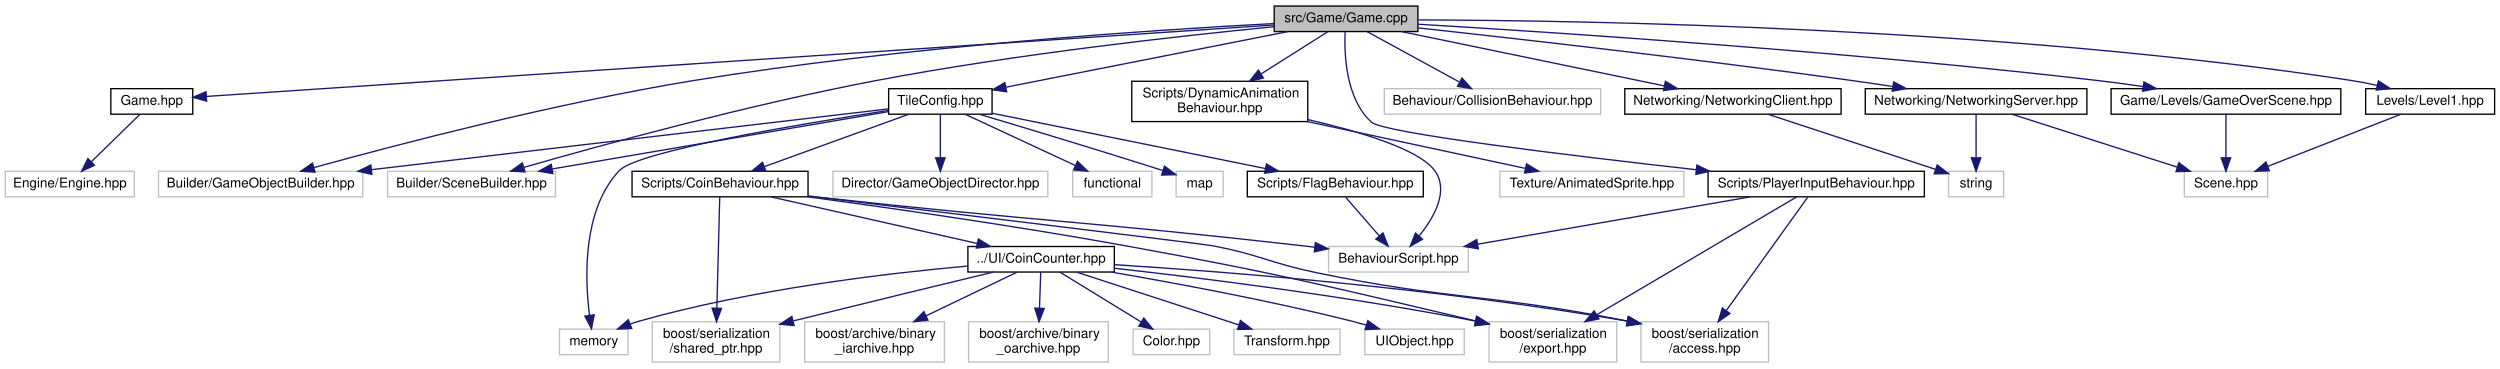
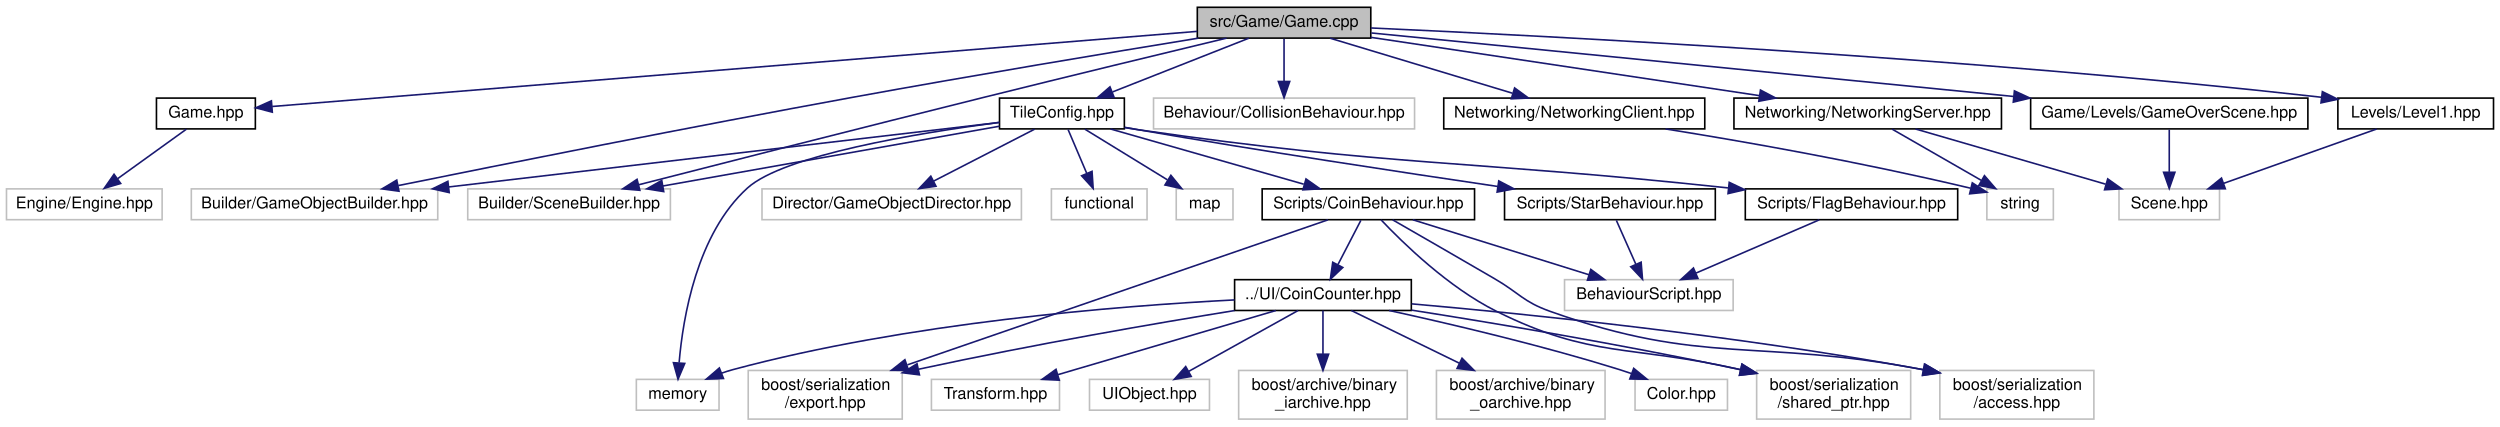
- <svg xmlns="http://www.w3.org/2000/svg" xmlns:xlink="http://www.w3.org/1999/xlink" width="1861pt" height="274pt" viewBox="0.00 0.00 1861.00 274.00">
-   <g id="graph0" class="graph" transform="scale(1 1) rotate(0) translate(4 270)">
+ <svg xmlns="http://www.w3.org/2000/svg" xmlns:xlink="http://www.w3.org/1999/xlink" width="1542pt" height="263pt" viewBox="0.00 0.00 1542.00 263.00">
+   <g id="graph0" class="graph" transform="scale(1 1) rotate(0) translate(4 259)">
    <g id="node1" class="node">
      <g id="a_node1">
        <a xlink:title=" ">
-           <polygon fill="#bfbfbf" stroke="black" points="944.5,-246.5 944.5,-265.5 1051.5,-265.5 1051.5,-246.5 944.5,-246.5" />
-           <text text-anchor="middle" x="998" y="-253.5" font-family="Helvetica,sans-Serif" font-size="10.00">src/Game/Game.cpp</text>
+           <polygon fill="#bfbfbf" stroke="black" points="734.5,-235.5 734.5,-254.5 841.5,-254.5 841.5,-235.5 734.5,-235.5" />
+           <text text-anchor="middle" x="788" y="-242.5" font-family="Helvetica,sans-Serif" font-size="10.00">src/Game/Game.cpp</text>
        </a>
      </g>
    </g>
    <g id="node2" class="node">
      <g id="a_node2">
        <a xlink:href="Game_8hpp.html" target="_top" xlink:title=" ">
-           <polygon fill="none" stroke="black" points="78.5,-185 78.5,-204 139.5,-204 139.5,-185 78.5,-185" />
-           <text text-anchor="middle" x="109" y="-192" font-family="Helvetica,sans-Serif" font-size="10.00">Game.hpp</text>
+           <polygon fill="none" stroke="black" points="92.5,-179.5 92.5,-198.5 153.5,-198.5 153.5,-179.5 92.5,-179.5" />
+           <text text-anchor="middle" x="123" y="-186.5" font-family="Helvetica,sans-Serif" font-size="10.00">Game.hpp</text>
        </a>
      </g>
    </g>
    <g id="edge1" class="edge">
-       <path fill="none" stroke="midnightblue" d="M944.39,-251.41C781.42,-240.5 294.2,-207.9 149.78,-198.23" />
-       <polygon fill="midnightblue" stroke="midnightblue" points="149.8,-194.72 139.59,-197.55 149.33,-201.71 149.8,-194.72" />
+       <path fill="none" stroke="midnightblue" d="M734.42,-239.65C605.25,-229.16 278.83,-202.65 163.85,-193.32" />
+       <polygon fill="midnightblue" stroke="midnightblue" points="163.96,-189.81 153.71,-192.49 163.4,-196.79 163.96,-189.81" />
    </g>
    <g id="node4" class="node">
      <g id="a_node4">
        <a xlink:title=" ">
          <polygon fill="none" stroke="#bfbfbf" points="114,-123.5 114,-142.5 266,-142.5 266,-123.5 114,-123.5" />
          <text text-anchor="middle" x="190" y="-130.5" font-family="Helvetica,sans-Serif" font-size="10.00">Builder/GameObjectBuilder.hpp</text>
        </a>
      </g>
    </g>
    <g id="edge3" class="edge">
-       <path fill="none" stroke="midnightblue" d="M944.47,-252.49C854.62,-247.73 667.96,-235.5 512,-210 409.11,-193.18 290.26,-162.01 229.8,-145.29" />
-       <polygon fill="midnightblue" stroke="midnightblue" points="230.48,-141.85 219.91,-142.54 228.6,-148.59 230.48,-141.85" />
+       <path fill="none" stroke="midnightblue" d="M735.19,-235.48C681.46,-226.71 595.84,-212.47 522,-199 422.59,-180.86 306.85,-157.75 241.63,-144.54" />
+       <polygon fill="midnightblue" stroke="midnightblue" points="242.1,-141.06 231.6,-142.5 240.71,-147.92 242.1,-141.06" />
    </g>
    <g id="node5" class="node">
      <g id="a_node5">
        <a xlink:title=" ">
          <polygon fill="none" stroke="#bfbfbf" points="284.5,-123.5 284.5,-142.5 409.5,-142.5 409.5,-123.5 284.5,-123.5" />
          <text text-anchor="middle" x="347" y="-130.5" font-family="Helvetica,sans-Serif" font-size="10.00">Builder/SceneBuilder.hpp</text>
        </a>
      </g>
    </g>
    <g id="edge4" class="edge">
-       <path fill="none" stroke="midnightblue" d="M944.32,-250.11C875.36,-243.37 752.13,-229.77 648,-210 552.84,-191.94 442.95,-161.78 385.91,-145.41" />
-       <polygon fill="midnightblue" stroke="midnightblue" points="386.8,-142.03 376.22,-142.62 384.86,-148.75 386.8,-142.03" />
+       <path fill="none" stroke="midnightblue" d="M752.51,-235.48C715.25,-226.51 654.97,-211.92 603,-199 528.06,-180.37 440.94,-158.13 390.09,-145.08" />
+       <polygon fill="midnightblue" stroke="midnightblue" points="390.67,-141.62 380.11,-142.52 388.93,-148.4 390.67,-141.62" />
    </g>
    <g id="node6" class="node">
      <g id="a_node6">
        <a xlink:href="TileConfig_8hpp.html" target="_top" xlink:title=" ">
-           <polygon fill="none" stroke="black" points="657.5,-185 657.5,-204 734.5,-204 734.5,-185 657.5,-185" />
-           <text text-anchor="middle" x="696" y="-192" font-family="Helvetica,sans-Serif" font-size="10.00">TileConfig.hpp</text>
+           <polygon fill="none" stroke="black" points="612.5,-179.5 612.5,-198.5 689.5,-198.5 689.5,-179.5 612.5,-179.5" />
+           <text text-anchor="middle" x="651" y="-186.5" font-family="Helvetica,sans-Serif" font-size="10.00">TileConfig.hpp</text>
        </a>
      </g>
    </g>
    <g id="edge5" class="edge">
-       <path fill="none" stroke="midnightblue" d="M954.73,-246.48C899.19,-235.53 803.07,-216.59 744.92,-205.14" />
-       <polygon fill="midnightblue" stroke="midnightblue" points="745.36,-201.66 734.88,-203.16 744.01,-208.53 745.36,-201.66" />
-     </g>
-     <g id="node23" class="node">
-       <g id="a_node23">
-         <a xlink:title=" ">
-           <polygon fill="none" stroke="#bfbfbf" points="1026.5,-185 1026.5,-204 1187.5,-204 1187.5,-185 1026.5,-185" />
-           <text text-anchor="middle" x="1107" y="-192" font-family="Helvetica,sans-Serif" font-size="10.00">Behaviour/CollisionBehaviour.hpp</text>
-         </a>
-       </g>
-     </g>
-     <g id="edge29" class="edge">
-       <path fill="none" stroke="midnightblue" d="M1013.62,-246.48C1031.59,-236.67 1061.32,-220.43 1082.41,-208.92" />
-       <polygon fill="midnightblue" stroke="midnightblue" points="1084.31,-211.87 1091.41,-204.01 1080.96,-205.73 1084.31,-211.87" />
+       <path fill="none" stroke="midnightblue" d="M766.29,-235.44C743.65,-226.52 707.93,-212.44 682.25,-202.32" />
+       <polygon fill="midnightblue" stroke="midnightblue" points="683.19,-198.93 672.61,-198.52 680.63,-205.44 683.19,-198.93" />
    </g>
    <g id="node24" class="node">
      <g id="a_node24">
-         <a xlink:href="PlayerInputBehaviour_8hpp.html" target="_top" xlink:title=" ">
-           <polygon fill="none" stroke="black" points="1267.5,-123.5 1267.5,-142.5 1428.5,-142.5 1428.5,-123.5 1267.5,-123.5" />
-           <text text-anchor="middle" x="1348" y="-130.5" font-family="Helvetica,sans-Serif" font-size="10.00">Scripts/PlayerInputBehaviour.hpp</text>
-         </a>
-       </g>
-     </g>
-     <g id="edge30" class="edge">
-       <path fill="none" stroke="midnightblue" d="M997.32,-246.39C996.59,-230.46 997.55,-196.42 1017,-179 1026,-170.94 1163.59,-154.3 1258.52,-143.67" />
-       <polygon fill="midnightblue" stroke="midnightblue" points="1259.16,-147.12 1268.71,-142.53 1258.39,-140.16 1259.16,-147.12" />
+         <a xlink:title=" ">
+           <polygon fill="none" stroke="#bfbfbf" points="707.5,-179.5 707.5,-198.5 868.5,-198.5 868.5,-179.5 707.5,-179.5" />
+           <text text-anchor="middle" x="788" y="-186.5" font-family="Helvetica,sans-Serif" font-size="10.00">Behaviour/CollisionBehaviour.hpp</text>
+         </a>
+       </g>
+     </g>
+     <g id="edge31" class="edge">
+       <path fill="none" stroke="midnightblue" d="M788,-235.08C788,-228.01 788,-217.86 788,-208.99" />
+       <polygon fill="midnightblue" stroke="midnightblue" points="791.5,-208.75 788,-198.75 784.5,-208.75 791.5,-208.75" />
    </g>
    <g id="node25" class="node">
      <g id="a_node25">
-         <a xlink:href="DynamicAnimationBehaviour_8hpp.html" target="_top" xlink:title=" ">
-           <polygon fill="none" stroke="black" points="838.5,-179.5 838.5,-209.5 969.5,-209.5 969.5,-179.5 838.5,-179.5" />
-           <text text-anchor="start" x="846.5" y="-197.5" font-family="Helvetica,sans-Serif" font-size="10.00">Scripts/DynamicAnimation</text>
-           <text text-anchor="middle" x="904" y="-186.5" font-family="Helvetica,sans-Serif" font-size="10.00">Behaviour.hpp</text>
-         </a>
-       </g>
-     </g>
-     <g id="edge34" class="edge">
-       <path fill="none" stroke="midnightblue" d="M984.53,-246.48C971.56,-238.27 951.49,-225.56 934.62,-214.88" />
-       <polygon fill="midnightblue" stroke="midnightblue" points="936.48,-211.91 926.15,-209.52 932.73,-217.83 936.48,-211.91" />
-     </g>
-     <g id="node27" class="node">
-       <g id="a_node27">
        <a xlink:href="NetworkingServer_8hpp.html" target="_top" xlink:title=" ">
-           <polygon fill="none" stroke="black" points="1384.5,-185 1384.5,-204 1549.5,-204 1549.5,-185 1384.5,-185" />
-           <text text-anchor="middle" x="1467" y="-192" font-family="Helvetica,sans-Serif" font-size="10.00">Networking/NetworkingServer.hpp</text>
+           <polygon fill="none" stroke="black" points="1065.5,-179.5 1065.5,-198.5 1230.5,-198.5 1230.5,-179.5 1065.5,-179.5" />
+           <text text-anchor="middle" x="1148" y="-186.5" font-family="Helvetica,sans-Serif" font-size="10.00">Networking/NetworkingServer.hpp</text>
+         </a>
+       </g>
+     </g>
+     <g id="edge32" class="edge">
+       <path fill="none" stroke="midnightblue" d="M841.51,-235.97C905.35,-226.4 1012.14,-210.38 1081.3,-200" />
+       <polygon fill="midnightblue" stroke="midnightblue" points="1081.86,-203.46 1091.23,-198.52 1080.82,-196.54 1081.86,-203.46" />
+     </g>
+     <g id="node28" class="node">
+       <g id="a_node28">
+         <a xlink:href="NetworkingClient_8hpp.html" target="_top" xlink:title=" ">
+           <polygon fill="none" stroke="black" points="886.5,-179.5 886.5,-198.5 1047.5,-198.5 1047.5,-179.5 886.5,-179.5" />
+           <text text-anchor="middle" x="967" y="-186.5" font-family="Helvetica,sans-Serif" font-size="10.00">Networking/NetworkingClient.hpp</text>
+         </a>
+       </g>
+     </g>
+     <g id="edge35" class="edge">
+       <path fill="none" stroke="midnightblue" d="M816.36,-235.44C846.74,-226.28 895.11,-211.69 928.82,-201.52" />
+       <polygon fill="midnightblue" stroke="midnightblue" points="930.21,-204.76 938.77,-198.52 928.18,-198.05 930.21,-204.76" />
+     </g>
+     <g id="node29" class="node">
+       <g id="a_node29">
+         <a xlink:href="Level1_8hpp.html" target="_top" xlink:title=" ">
+           <polygon fill="none" stroke="black" points="1438,-179.5 1438,-198.5 1534,-198.5 1534,-179.5 1438,-179.5" />
+           <text text-anchor="middle" x="1486" y="-186.5" font-family="Helvetica,sans-Serif" font-size="10.00">Levels/Level1.hpp</text>
        </a>
      </g>
    </g>
    <g id="edge37" class="edge">
-       <path fill="none" stroke="midnightblue" d="M1051.77,-249.22C1124.99,-241.21 1260.08,-225.91 1375,-210 1384.73,-208.65 1395.02,-207.13 1405.06,-205.59" />
-       <polygon fill="midnightblue" stroke="midnightblue" points="1405.65,-209.04 1414.99,-204.05 1404.57,-202.12 1405.65,-209.04" />
+       <path fill="none" stroke="midnightblue" d="M841.66,-241.75C951.81,-236.79 1211.33,-223.38 1428,-199 1428.1,-198.99 1428.2,-198.98 1428.3,-198.97" />
+       <polygon fill="midnightblue" stroke="midnightblue" points="1428.44,-202.48 1437.93,-197.78 1427.58,-195.53 1428.44,-202.48" />
    </g>
    <g id="node30" class="node">
      <g id="a_node30">
-         <a xlink:href="NetworkingClient_8hpp.html" target="_top" xlink:title=" ">
-           <polygon fill="none" stroke="black" points="1205.5,-185 1205.5,-204 1366.5,-204 1366.5,-185 1205.5,-185" />
-           <text text-anchor="middle" x="1286" y="-192" font-family="Helvetica,sans-Serif" font-size="10.00">Networking/NetworkingClient.hpp</text>
-         </a>
-       </g>
-     </g>
-     <g id="edge40" class="edge">
-       <path fill="none" stroke="midnightblue" d="M1039.26,-246.48C1090.8,-235.83 1178.98,-217.61 1234.79,-206.08" />
-       <polygon fill="midnightblue" stroke="midnightblue" points="1235.73,-209.46 1244.81,-204.01 1234.31,-202.6 1235.73,-209.46" />
-     </g>
-     <g id="node31" class="node">
-       <g id="a_node31">
-         <a xlink:href="Level1_8hpp.html" target="_top" xlink:title=" ">
-           <polygon fill="none" stroke="black" points="1757,-185 1757,-204 1853,-204 1853,-185 1757,-185" />
-           <text text-anchor="middle" x="1805" y="-192" font-family="Helvetica,sans-Serif" font-size="10.00">Levels/Level1.hpp</text>
-         </a>
-       </g>
-     </g>
-     <g id="edge42" class="edge">
-       <path fill="none" stroke="midnightblue" d="M1051.95,-255.17C1175.62,-254.81 1488.84,-249.68 1747,-210 1752.98,-209.08 1759.25,-207.83 1765.35,-206.44" />
-       <polygon fill="midnightblue" stroke="midnightblue" points="1766.51,-209.76 1775.41,-204.02 1764.87,-202.96 1766.51,-209.76" />
-     </g>
-     <g id="node32" class="node">
-       <g id="a_node32">
        <a xlink:href="GameOverScene_8hpp.html" target="_top" xlink:title=" ">
-           <polygon fill="none" stroke="black" points="1567.5,-185 1567.5,-204 1738.5,-204 1738.5,-185 1567.5,-185" />
-           <text text-anchor="middle" x="1653" y="-192" font-family="Helvetica,sans-Serif" font-size="10.00">Game/Levels/GameOverScene.hpp</text>
-         </a>
-       </g>
-     </g>
-     <g id="edge44" class="edge">
-       <path fill="none" stroke="midnightblue" d="M1051.79,-251.96C1151.73,-246.02 1372.71,-231.56 1558,-210 1568.78,-208.75 1580.23,-207.19 1591.29,-205.57" />
-       <polygon fill="midnightblue" stroke="midnightblue" points="1591.95,-209.01 1601.32,-204.07 1590.91,-202.09 1591.95,-209.01" />
+           <polygon fill="none" stroke="black" points="1248.5,-179.5 1248.5,-198.5 1419.5,-198.5 1419.5,-179.5 1248.5,-179.5" />
+           <text text-anchor="middle" x="1334" y="-186.5" font-family="Helvetica,sans-Serif" font-size="10.00">Game/Levels/GameOverScene.hpp</text>
+         </a>
+       </g>
+     </g>
+     <g id="edge39" class="edge">
+       <path fill="none" stroke="midnightblue" d="M841.85,-238.67C933.9,-229.57 1122.73,-210.89 1237.86,-199.51" />
+       <polygon fill="midnightblue" stroke="midnightblue" points="1238.48,-202.96 1248.08,-198.5 1237.79,-196 1238.48,-202.96" />
    </g>
    <g id="node3" class="node">
      <g id="a_node3">
        <a xlink:title=" ">
          <polygon fill="none" stroke="#bfbfbf" points="0,-123.5 0,-142.5 96,-142.5 96,-123.5 0,-123.5" />
          <text text-anchor="middle" x="48" y="-130.5" font-family="Helvetica,sans-Serif" font-size="10.00">Engine/Engine.hpp</text>
        </a>
      </g>
    </g>
    <g id="edge2" class="edge">
-       <path fill="none" stroke="midnightblue" d="M100.26,-184.98C90.84,-175.78 75.64,-160.96 64.05,-149.66" />
-       <polygon fill="midnightblue" stroke="midnightblue" points="66.33,-146.99 56.72,-142.51 61.44,-152 66.33,-146.99" />
+       <path fill="none" stroke="midnightblue" d="M110.95,-179.32C99.54,-171.11 82.17,-158.6 68.57,-148.81" />
+       <polygon fill="midnightblue" stroke="midnightblue" points="70.43,-145.84 60.27,-142.83 66.34,-151.52 70.43,-145.84" />
    </g>
    <g id="edge9" class="edge">
-       <path fill="none" stroke="midnightblue" d="M657.14,-188.93C575.22,-179.3 383.32,-156.73 272.64,-143.72" />
-       <polygon fill="midnightblue" stroke="midnightblue" points="272.86,-140.22 262.52,-142.53 272.04,-147.17 272.86,-140.22" />
+       <path fill="none" stroke="midnightblue" d="M612.49,-183.49C538.11,-174.78 373.21,-155.46 272.83,-143.7" />
+       <polygon fill="midnightblue" stroke="midnightblue" points="273.07,-140.21 262.73,-142.52 272.25,-147.16 273.07,-140.21" />
    </g>
    <g id="edge10" class="edge">
-       <path fill="none" stroke="midnightblue" d="M657.32,-186.91C596.76,-176.58 479.09,-156.52 407.33,-144.29" />
-       <polygon fill="midnightblue" stroke="midnightblue" points="407.54,-140.77 397.09,-142.54 406.36,-147.67 407.54,-140.77" />
+       <path fill="none" stroke="midnightblue" d="M612.5,-181.16C560.06,-171.85 465.74,-155.09 404.79,-144.27" />
+       <polygon fill="midnightblue" stroke="midnightblue" points="405.39,-140.82 394.94,-142.51 404.17,-147.71 405.39,-140.82" />
    </g>
    <g id="node7" class="node">
      <g id="a_node7">
        <a xlink:title=" ">
-           <polygon fill="none" stroke="#bfbfbf" points="794.5,-123.5 794.5,-142.5 853.5,-142.5 853.5,-123.5 794.5,-123.5" />
-           <text text-anchor="middle" x="824" y="-130.5" font-family="Helvetica,sans-Serif" font-size="10.00">functional</text>
+           <polygon fill="none" stroke="#bfbfbf" points="644.5,-123.5 644.5,-142.5 703.5,-142.5 703.5,-123.5 644.5,-123.5" />
+           <text text-anchor="middle" x="674" y="-130.5" font-family="Helvetica,sans-Serif" font-size="10.00">functional</text>
        </a>
      </g>
    </g>
    <g id="edge6" class="edge">
-       <path fill="none" stroke="midnightblue" d="M714.34,-184.98C735.82,-174.99 771.62,-158.35 796.45,-146.81" />
-       <polygon fill="midnightblue" stroke="midnightblue" points="798.1,-149.9 805.69,-142.51 795.15,-143.55 798.1,-149.9" />
+       <path fill="none" stroke="midnightblue" d="M654.8,-179.08C657.91,-171.77 662.42,-161.18 666.29,-152.1" />
+       <polygon fill="midnightblue" stroke="midnightblue" points="669.57,-153.32 670.27,-142.75 663.13,-150.58 669.57,-153.32" />
    </g>
    <g id="node8" class="node">
      <g id="a_node8">
        <a xlink:title=" ">
-           <polygon fill="none" stroke="#bfbfbf" points="871.5,-123.5 871.5,-142.5 906.5,-142.5 906.5,-123.5 871.5,-123.5" />
-           <text text-anchor="middle" x="889" y="-130.5" font-family="Helvetica,sans-Serif" font-size="10.00">map</text>
+           <polygon fill="none" stroke="#bfbfbf" points="721.5,-123.5 721.5,-142.5 756.5,-142.5 756.5,-123.5 721.5,-123.5" />
+           <text text-anchor="middle" x="739" y="-130.5" font-family="Helvetica,sans-Serif" font-size="10.00">map</text>
        </a>
      </g>
    </g>
    <g id="edge7" class="edge">
-       <path fill="none" stroke="midnightblue" d="M724.86,-184.97C756.15,-175.67 807.79,-160.16 861.59,-143.07" />
-       <polygon fill="midnightblue" stroke="midnightblue" points="862.84,-146.34 871.3,-139.97 860.71,-139.68 862.84,-146.34" />
+       <path fill="none" stroke="midnightblue" d="M665.14,-179.32C678.87,-170.9 699.94,-157.97 716.06,-148.07" />
+       <polygon fill="midnightblue" stroke="midnightblue" points="718.2,-150.87 724.9,-142.65 714.54,-144.9 718.2,-150.87" />
    </g>
    <g id="node9" class="node">
      <g id="a_node9">
        <a xlink:title=" ">
-           <polygon fill="none" stroke="#bfbfbf" points="412.5,-6 412.5,-25 463.5,-25 463.5,-6 412.5,-6" />
-           <text text-anchor="middle" x="438" y="-13" font-family="Helvetica,sans-Serif" font-size="10.00">memory</text>
+           <polygon fill="none" stroke="#bfbfbf" points="388.5,-6 388.5,-25 439.5,-25 439.5,-6 388.5,-6" />
+           <text text-anchor="middle" x="414" y="-13" font-family="Helvetica,sans-Serif" font-size="10.00">memory</text>
        </a>
      </g>
    </g>
    <g id="edge8" class="edge">
-       <path fill="none" stroke="midnightblue" d="M657.26,-187.77C593.16,-177.94 470.67,-157.5 457,-143 429.54,-113.87 431.33,-63.05 434.79,-35.52" />
-       <polygon fill="midnightblue" stroke="midnightblue" points="438.31,-35.68 436.3,-25.28 431.38,-34.67 438.31,-35.68" />
+       <path fill="none" stroke="midnightblue" d="M612.19,-183.49C562.32,-176.95 479.5,-163.36 457,-143 425.85,-114.81 417.25,-63.19 414.89,-35.4" />
+       <polygon fill="midnightblue" stroke="midnightblue" points="418.36,-34.84 414.21,-25.09 411.37,-35.3 418.36,-34.84" />
    </g>
    <g id="node10" class="node">
      <g id="a_node10">
        <a xlink:title=" ">
-           <polygon fill="none" stroke="#bfbfbf" points="616,-123.5 616,-142.5 776,-142.5 776,-123.5 616,-123.5" />
-           <text text-anchor="middle" x="696" y="-130.5" font-family="Helvetica,sans-Serif" font-size="10.00">Director/GameObjectDirector.hpp</text>
+           <polygon fill="none" stroke="#bfbfbf" points="466,-123.5 466,-142.5 626,-142.5 626,-123.5 466,-123.5" />
+           <text text-anchor="middle" x="546" y="-130.5" font-family="Helvetica,sans-Serif" font-size="10.00">Director/GameObjectDirector.hpp</text>
        </a>
      </g>
    </g>
    <g id="edge11" class="edge">
-       <path fill="none" stroke="midnightblue" d="M696,-184.98C696,-176.58 696,-163.48 696,-152.66" />
-       <polygon fill="midnightblue" stroke="midnightblue" points="699.5,-152.51 696,-142.51 692.5,-152.51 699.5,-152.51" />
+       <path fill="none" stroke="midnightblue" d="M634.13,-179.32C617.29,-170.66 591.19,-157.24 571.76,-147.25" />
+       <polygon fill="midnightblue" stroke="midnightblue" points="573.32,-144.12 562.83,-142.65 570.12,-150.34 573.32,-144.12" />
    </g>
    <g id="node11" class="node">
      <g id="a_node11">
        <a xlink:href="CoinBehaviour_8hpp.html" target="_top" xlink:title=" ">
-           <polygon fill="none" stroke="black" points="466.5,-123.5 466.5,-142.5 597.5,-142.5 597.5,-123.5 466.5,-123.5" />
-           <text text-anchor="middle" x="532" y="-130.5" font-family="Helvetica,sans-Serif" font-size="10.00">Scripts/CoinBehaviour.hpp</text>
+           <polygon fill="none" stroke="black" points="774.5,-123.5 774.5,-142.5 905.5,-142.5 905.5,-123.5 774.5,-123.5" />
+           <text text-anchor="middle" x="840" y="-130.5" font-family="Helvetica,sans-Serif" font-size="10.00">Scripts/CoinBehaviour.hpp</text>
        </a>
      </g>
    </g>
    <g id="edge12" class="edge">
-       <path fill="none" stroke="midnightblue" d="M672.5,-184.98C644.37,-174.77 597.07,-157.61 565.21,-146.05" />
-       <polygon fill="midnightblue" stroke="midnightblue" points="566.05,-142.63 555.45,-142.51 563.66,-149.21 566.05,-142.63" />
+       <path fill="none" stroke="midnightblue" d="M680.95,-179.44C713.16,-170.24 764.53,-155.56 800.14,-145.39" />
+       <polygon fill="midnightblue" stroke="midnightblue" points="801.54,-148.63 810.19,-142.52 799.62,-141.9 801.54,-148.63" />
    </g>
    <g id="node22" class="node">
      <g id="a_node22">
        <a xlink:href="FlagBehaviour_8hpp.html" target="_top" xlink:title=" ">
-           <polygon fill="none" stroke="black" points="924.5,-123.5 924.5,-142.5 1055.5,-142.5 1055.5,-123.5 924.5,-123.5" />
-           <text text-anchor="middle" x="990" y="-130.5" font-family="Helvetica,sans-Serif" font-size="10.00">Scripts/FlagBehaviour.hpp</text>
+           <polygon fill="none" stroke="black" points="1072.5,-123.5 1072.5,-142.5 1203.5,-142.5 1203.5,-123.5 1072.5,-123.5" />
+           <text text-anchor="middle" x="1138" y="-130.5" font-family="Helvetica,sans-Serif" font-size="10.00">Scripts/FlagBehaviour.hpp</text>
        </a>
      </g>
    </g>
    <g id="edge27" class="edge">
-       <path fill="none" stroke="midnightblue" d="M734.74,-185.66C786.81,-175.12 879.55,-156.35 937.75,-144.57" />
-       <polygon fill="midnightblue" stroke="midnightblue" points="938.74,-147.95 947.85,-142.53 937.35,-141.08 938.74,-147.95" />
+       <path fill="none" stroke="midnightblue" d="M689.68,-180.3C692.49,-179.83 695.29,-179.39 698,-179 856.02,-156.13 899.2,-160.52 1061.79,-143.1" />
+       <polygon fill="midnightblue" stroke="midnightblue" points="1062.59,-146.54 1072.16,-141.98 1061.84,-139.58 1062.59,-146.54" />
+     </g>
+     <g id="node23" class="node">
+       <g id="a_node23">
+         <a xlink:href="StarBehaviour_8hpp.html" target="_top" xlink:title=" ">
+           <polygon fill="none" stroke="black" points="924,-123.5 924,-142.5 1054,-142.5 1054,-123.5 924,-123.5" />
+           <text text-anchor="middle" x="989" y="-130.5" font-family="Helvetica,sans-Serif" font-size="10.00">Scripts/StarBehaviour.hpp</text>
+         </a>
+       </g>
+     </g>
+     <g id="edge29" class="edge">
+       <path fill="none" stroke="midnightblue" d="M689.71,-180.47C692.51,-179.96 695.3,-179.47 698,-179 773.71,-165.9 860.83,-152.67 919.87,-143.98" />
+       <polygon fill="midnightblue" stroke="midnightblue" points="920.44,-147.43 929.82,-142.52 919.42,-140.51 920.44,-147.43" />
    </g>
    <g id="node12" class="node">
      <g id="a_node12">
        <a xlink:title=" ">
-           <polygon fill="none" stroke="#bfbfbf" points="985,-67.5 985,-86.5 1089,-86.5 1089,-67.5 985,-67.5" />
-           <text text-anchor="middle" x="1037" y="-74.5" font-family="Helvetica,sans-Serif" font-size="10.00">BehaviourScript.hpp</text>
+           <polygon fill="none" stroke="#bfbfbf" points="961,-67.5 961,-86.5 1065,-86.5 1065,-67.5 961,-67.5" />
+           <text text-anchor="middle" x="1013" y="-74.5" font-family="Helvetica,sans-Serif" font-size="10.00">BehaviourScript.hpp</text>
        </a>
      </g>
    </g>
    <g id="edge13" class="edge">
-       <path fill="none" stroke="midnightblue" d="M597.84,-124.03C600.94,-123.67 604,-123.33 607,-123 766.39,-105.45 806.67,-105.08 966,-87 968.84,-86.68 971.73,-86.34 974.66,-86" />
-       <polygon fill="midnightblue" stroke="midnightblue" points="975.16,-89.46 984.67,-84.79 974.33,-82.51 975.16,-89.46" />
+       <path fill="none" stroke="midnightblue" d="M867.41,-123.44C896.77,-114.28 943.52,-99.69 976.1,-89.52" />
+       <polygon fill="midnightblue" stroke="midnightblue" points="977.21,-92.84 985.72,-86.52 975.13,-86.16 977.21,-92.84" />
    </g>
    <g id="node13" class="node">
      <g id="a_node13">
        <a xlink:href="CoinCounter_8hpp.html" target="_top" xlink:title=" ">
-           <polygon fill="none" stroke="black" points="716.5,-67.5 716.5,-86.5 825.5,-86.5 825.5,-67.5 716.5,-67.5" />
-           <text text-anchor="middle" x="771" y="-74.5" font-family="Helvetica,sans-Serif" font-size="10.00">../UI/CoinCounter.hpp</text>
+           <polygon fill="none" stroke="black" points="757.5,-67.5 757.5,-86.5 866.5,-86.5 866.5,-67.5 757.5,-67.5" />
+           <text text-anchor="middle" x="812" y="-74.5" font-family="Helvetica,sans-Serif" font-size="10.00">../UI/CoinCounter.hpp</text>
        </a>
      </g>
    </g>
    <g id="edge14" class="edge">
-       <path fill="none" stroke="midnightblue" d="M569.87,-123.44C611.48,-114.04 678.37,-98.93 723.47,-88.74" />
-       <polygon fill="midnightblue" stroke="midnightblue" points="724.32,-92.13 733.31,-86.52 722.78,-85.31 724.32,-92.13" />
+       <path fill="none" stroke="midnightblue" d="M835.38,-123.08C831.54,-115.69 825.98,-104.95 821.24,-95.81" />
+       <polygon fill="midnightblue" stroke="midnightblue" points="824.25,-94.02 816.54,-86.75 818.03,-97.24 824.25,-94.02" />
    </g>
    <g id="node14" class="node">
      <g id="a_node14">
        <a xlink:title=" ">
-           <polygon fill="none" stroke="#bfbfbf" points="1217.5,-0.5 1217.5,-30.5 1312.5,-30.5 1312.5,-0.5 1217.5,-0.5" />
-           <text text-anchor="start" x="1225.5" y="-18.5" font-family="Helvetica,sans-Serif" font-size="10.00">boost/serialization</text>
-           <text text-anchor="middle" x="1265" y="-7.5" font-family="Helvetica,sans-Serif" font-size="10.00">/access.hpp</text>
+           <polygon fill="none" stroke="#bfbfbf" points="1192.5,-0.5 1192.5,-30.5 1287.5,-30.5 1287.5,-0.5 1192.5,-0.5" />
+           <text text-anchor="start" x="1200.5" y="-18.5" font-family="Helvetica,sans-Serif" font-size="10.00">boost/serialization</text>
+           <text text-anchor="middle" x="1240" y="-7.5" font-family="Helvetica,sans-Serif" font-size="10.00">/access.hpp</text>
        </a>
      </g>
    </g>
    <g id="edge24" class="edge">
-       <path fill="none" stroke="midnightblue" d="M597.67,-124.06C701.25,-111.52 891.67,-88.4 899,-87 933.73,-80.39 941.38,-74.16 976,-67 1075.09,-46.5 1104.03,-51.55 1207.57,-30.95" />
-       <polygon fill="midnightblue" stroke="midnightblue" points="1208.38,-34.36 1217.49,-28.95 1207,-27.5 1208.38,-34.36" />
+       <path fill="none" stroke="midnightblue" d="M854.97,-123.41C870.69,-114.38 896.12,-99.75 918,-87 933.15,-78.18 935.49,-72.9 952,-67 1046.89,-33.1 1079.24,-50.68 1182.6,-30.91" />
+       <polygon fill="midnightblue" stroke="midnightblue" points="1183.36,-34.32 1192.49,-28.94 1182,-27.46 1183.36,-34.32" />
    </g>
    <g id="node15" class="node">
      <g id="a_node15">
        <a xlink:title=" ">
-           <polygon fill="none" stroke="#bfbfbf" points="1104.5,-0.5 1104.5,-30.5 1199.5,-30.5 1199.5,-0.5 1104.5,-0.5" />
-           <text text-anchor="start" x="1112.5" y="-18.5" font-family="Helvetica,sans-Serif" font-size="10.00">boost/serialization</text>
-           <text text-anchor="middle" x="1152" y="-7.5" font-family="Helvetica,sans-Serif" font-size="10.00">/export.hpp</text>
+           <polygon fill="none" stroke="#bfbfbf" points="457.5,-0.5 457.5,-30.5 552.5,-30.5 552.5,-0.5 457.5,-0.5" />
+           <text text-anchor="start" x="465.5" y="-18.5" font-family="Helvetica,sans-Serif" font-size="10.00">boost/serialization</text>
+           <text text-anchor="middle" x="505" y="-7.5" font-family="Helvetica,sans-Serif" font-size="10.00">/export.hpp</text>
        </a>
      </g>
    </g>
    <g id="edge25" class="edge">
-       <path fill="none" stroke="midnightblue" d="M597.29,-123.49C658.59,-115.21 752.77,-101.75 834,-87 947.54,-66.38 977.85,-58.51 1094.41,-31.1" />
-       <polygon fill="midnightblue" stroke="midnightblue" points="1095.51,-34.43 1104.45,-28.74 1093.91,-27.62 1095.51,-34.43" />
+       <path fill="none" stroke="midnightblue" d="M815.09,-123.41C760.35,-104.54 628.63,-59.13 555.71,-33.98" />
+       <polygon fill="midnightblue" stroke="midnightblue" points="556.42,-30.53 545.82,-30.58 554.14,-37.14 556.42,-30.53" />
    </g>
    <g id="node16" class="node">
      <g id="a_node16">
        <a xlink:title=" ">
-           <polygon fill="none" stroke="#bfbfbf" points="481.5,-0.5 481.5,-30.5 576.5,-30.5 576.5,-0.5 481.5,-0.5" />
-           <text text-anchor="start" x="489.5" y="-18.5" font-family="Helvetica,sans-Serif" font-size="10.00">boost/serialization</text>
-           <text text-anchor="middle" x="529" y="-7.5" font-family="Helvetica,sans-Serif" font-size="10.00">/shared_ptr.hpp</text>
+           <polygon fill="none" stroke="#bfbfbf" points="1079.5,-0.5 1079.5,-30.5 1174.5,-30.5 1174.5,-0.5 1079.5,-0.5" />
+           <text text-anchor="start" x="1087.5" y="-18.5" font-family="Helvetica,sans-Serif" font-size="10.00">boost/serialization</text>
+           <text text-anchor="middle" x="1127" y="-7.5" font-family="Helvetica,sans-Serif" font-size="10.00">/shared_ptr.hpp</text>
        </a>
      </g>
    </g>
    <g id="edge26" class="edge">
-       <path fill="none" stroke="midnightblue" d="M531.77,-123.32C531.32,-105.97 530.3,-66.46 529.63,-40.66" />
-       <polygon fill="midnightblue" stroke="midnightblue" points="533.12,-40.45 529.36,-30.55 526.13,-40.63 533.12,-40.45" />
+       <path fill="none" stroke="midnightblue" d="M847.85,-123.38C861.12,-109.35 889.42,-81.7 919,-67 978.01,-37.67 1000.93,-46.58 1069.45,-31.02" />
+       <polygon fill="midnightblue" stroke="midnightblue" points="1070.5,-34.37 1079.43,-28.66 1068.89,-27.56 1070.5,-34.37" />
    </g>
    <g id="edge15" class="edge">
-       <path fill="none" stroke="midnightblue" d="M716.38,-71.96C655.76,-66.53 555.46,-54.66 472,-31 469.71,-30.35 467.37,-29.58 465.04,-28.75" />
-       <polygon fill="midnightblue" stroke="midnightblue" points="466.28,-25.48 455.69,-25.05 463.7,-31.98 466.28,-25.48" />
+       <path fill="none" stroke="midnightblue" d="M757.44,-74.01C685.44,-70.31 555.29,-59.89 448,-31 445.7,-30.38 443.35,-29.64 441.02,-28.82" />
+       <polygon fill="midnightblue" stroke="midnightblue" points="442.25,-25.54 431.66,-25.14 439.69,-32.05 442.25,-25.54" />
    </g>
    <g id="edge16" class="edge">
-       <path fill="none" stroke="midnightblue" d="M825.52,-72.96C906.62,-67.87 1063.92,-55.83 1206.95,-31.01" />
-       <polygon fill="midnightblue" stroke="midnightblue" points="1207.98,-34.38 1217.22,-29.2 1206.76,-27.48 1207.98,-34.38" />
+       <path fill="none" stroke="midnightblue" d="M866.71,-71.58C937.4,-65.37 1064.37,-52.57 1182.28,-30.97" />
+       <polygon fill="midnightblue" stroke="midnightblue" points="1183.01,-34.4 1192.21,-29.13 1181.73,-27.52 1183.01,-34.4" />
    </g>
    <g id="edge17" class="edge">
-       <path fill="none" stroke="midnightblue" d="M825.77,-70.27C888.36,-63.31 994.01,-50.28 1094.2,-31.02" />
-       <polygon fill="midnightblue" stroke="midnightblue" points="1095.05,-34.42 1104.19,-29.07 1093.71,-27.55 1095.05,-34.42" />
+       <path fill="none" stroke="midnightblue" d="M757.42,-67.44C708.7,-59.53 635.22,-46.91 562.81,-31.31" />
+       <polygon fill="midnightblue" stroke="midnightblue" points="563.12,-27.79 552.6,-29.09 561.63,-34.63 563.12,-27.79" />
    </g>
    <g id="edge18" class="edge">
-       <path fill="none" stroke="midnightblue" d="M735.51,-67.48C700.28,-59.01 644.49,-45.51 586.63,-31.14" />
-       <polygon fill="midnightblue" stroke="midnightblue" points="587.13,-27.66 576.58,-28.64 585.44,-34.45 587.13,-27.66" />
+       <path fill="none" stroke="midnightblue" d="M866.59,-67.72C916.72,-59.84 993.27,-47.1 1069.25,-31.06" />
+       <polygon fill="midnightblue" stroke="midnightblue" points="1070.43,-34.39 1079.48,-28.88 1068.97,-27.54 1070.43,-34.39" />
    </g>
    <g id="node17" class="node">
      <g id="a_node17">
        <a xlink:title=" ">
-           <polygon fill="none" stroke="#bfbfbf" points="595,-0.5 595,-30.5 699,-30.5 699,-0.5 595,-0.5" />
-           <text text-anchor="start" x="603" y="-18.5" font-family="Helvetica,sans-Serif" font-size="10.00">boost/archive/binary</text>
-           <text text-anchor="middle" x="647" y="-7.5" font-family="Helvetica,sans-Serif" font-size="10.00">_iarchive.hpp</text>
+           <polygon fill="none" stroke="#bfbfbf" points="760,-0.5 760,-30.5 864,-30.5 864,-0.5 760,-0.5" />
+           <text text-anchor="start" x="768" y="-18.5" font-family="Helvetica,sans-Serif" font-size="10.00">boost/archive/binary</text>
+           <text text-anchor="middle" x="812" y="-7.5" font-family="Helvetica,sans-Serif" font-size="10.00">_iarchive.hpp</text>
        </a>
      </g>
    </g>
    <g id="edge19" class="edge">
-       <path fill="none" stroke="midnightblue" d="M753.23,-67.48C735.58,-59 707.93,-45.74 685.27,-34.86" />
-       <polygon fill="midnightblue" stroke="midnightblue" points="686.75,-31.69 676.22,-30.52 683.73,-38 686.75,-31.69" />
+       <path fill="none" stroke="midnightblue" d="M812,-67.48C812,-60.47 812,-50.19 812,-40.7" />
+       <polygon fill="midnightblue" stroke="midnightblue" points="815.5,-40.52 812,-30.52 808.5,-40.52 815.5,-40.52" />
    </g>
    <g id="node18" class="node">
      <g id="a_node18">
        <a xlink:title=" ">
-           <polygon fill="none" stroke="#bfbfbf" points="717,-0.5 717,-30.5 821,-30.5 821,-0.5 717,-0.5" />
-           <text text-anchor="start" x="725" y="-18.5" font-family="Helvetica,sans-Serif" font-size="10.00">boost/archive/binary</text>
-           <text text-anchor="middle" x="769" y="-7.5" font-family="Helvetica,sans-Serif" font-size="10.00">_oarchive.hpp</text>
+           <polygon fill="none" stroke="#bfbfbf" points="882,-0.5 882,-30.5 986,-30.5 986,-0.5 882,-0.5" />
+           <text text-anchor="start" x="890" y="-18.5" font-family="Helvetica,sans-Serif" font-size="10.00">boost/archive/binary</text>
+           <text text-anchor="middle" x="934" y="-7.5" font-family="Helvetica,sans-Serif" font-size="10.00">_oarchive.hpp</text>
        </a>
      </g>
    </g>
    <g id="edge20" class="edge">
-       <path fill="none" stroke="midnightblue" d="M770.71,-67.48C770.48,-60.47 770.13,-50.19 769.81,-40.7" />
-       <polygon fill="midnightblue" stroke="midnightblue" points="773.31,-40.4 769.47,-30.52 766.31,-40.63 773.31,-40.4" />
+       <path fill="none" stroke="midnightblue" d="M829.48,-67.48C846.77,-59.04 873.81,-45.86 896.05,-35.01" />
+       <polygon fill="midnightblue" stroke="midnightblue" points="897.79,-38.05 905.25,-30.52 894.72,-31.76 897.79,-38.05" />
    </g>
    <g id="node19" class="node">
      <g id="a_node19">
        <a xlink:title=" ">
-           <polygon fill="none" stroke="#bfbfbf" points="839.5,-6 839.5,-25 896.5,-25 896.5,-6 839.5,-6" />
-           <text text-anchor="middle" x="868" y="-13" font-family="Helvetica,sans-Serif" font-size="10.00">Color.hpp</text>
+           <polygon fill="none" stroke="#bfbfbf" points="1004.5,-6 1004.5,-25 1061.5,-25 1061.5,-6 1004.5,-6" />
+           <text text-anchor="middle" x="1033" y="-13" font-family="Helvetica,sans-Serif" font-size="10.00">Color.hpp</text>
        </a>
      </g>
    </g>
    <g id="edge21" class="edge">
-       <path fill="none" stroke="midnightblue" d="M784.9,-67.48C800.67,-57.8 826.64,-41.87 845.35,-30.39" />
-       <polygon fill="midnightblue" stroke="midnightblue" points="847.43,-33.22 854.13,-25.01 843.77,-27.25 847.43,-33.22" />
+       <path fill="none" stroke="midnightblue" d="M852.74,-67.5C890.09,-59.34 946.75,-46.07 995,-31 997.42,-30.24 999.9,-29.42 1002.39,-28.55" />
+       <polygon fill="midnightblue" stroke="midnightblue" points="1003.66,-31.81 1011.86,-25.1 1001.26,-25.24 1003.66,-31.81" />
    </g>
    <g id="node20" class="node">
      <g id="a_node20">
        <a xlink:title=" ">
-           <polygon fill="none" stroke="#bfbfbf" points="914.5,-6 914.5,-25 993.5,-25 993.5,-6 914.5,-6" />
-           <text text-anchor="middle" x="954" y="-13" font-family="Helvetica,sans-Serif" font-size="10.00">Transform.hpp</text>
+           <polygon fill="none" stroke="#bfbfbf" points="570.5,-6 570.5,-25 649.5,-25 649.5,-6 570.5,-6" />
+           <text text-anchor="middle" x="610" y="-13" font-family="Helvetica,sans-Serif" font-size="10.00">Transform.hpp</text>
        </a>
      </g>
    </g>
    <g id="edge22" class="edge">
-       <path fill="none" stroke="midnightblue" d="M797.22,-67.48C829.02,-57.14 882.77,-39.66 918.32,-28.1" />
-       <polygon fill="midnightblue" stroke="midnightblue" points="919.4,-31.43 927.83,-25.01 917.24,-24.77 919.4,-31.43" />
+       <path fill="none" stroke="midnightblue" d="M782.95,-67.47C752.17,-58.43 702.15,-43.73 659,-31 655.62,-30 652.11,-28.97 648.59,-27.93" />
+       <polygon fill="midnightblue" stroke="midnightblue" points="649.34,-24.5 638.76,-25.02 647.35,-31.21 649.34,-24.5" />
    </g>
    <g id="node21" class="node">
      <g id="a_node21">
        <a xlink:title=" ">
-           <polygon fill="none" stroke="#bfbfbf" points="1012,-6 1012,-25 1086,-25 1086,-6 1012,-6" />
-           <text text-anchor="middle" x="1049" y="-13" font-family="Helvetica,sans-Serif" font-size="10.00">UIObject.hpp</text>
+           <polygon fill="none" stroke="#bfbfbf" points="668,-6 668,-25 742,-25 742,-6 668,-6" />
+           <text text-anchor="middle" x="705" y="-13" font-family="Helvetica,sans-Serif" font-size="10.00">UIObject.hpp</text>
        </a>
      </g>
    </g>
    <g id="edge23" class="edge">
-       <path fill="none" stroke="midnightblue" d="M823.19,-67.47C870.24,-59.4 941.17,-46.26 1002,-31 1005.61,-30.09 1009.35,-29.08 1013.07,-28.01" />
-       <polygon fill="midnightblue" stroke="midnightblue" points="1014.2,-31.33 1022.79,-25.13 1012.21,-24.62 1014.2,-31.33" />
+       <path fill="none" stroke="midnightblue" d="M796.67,-67.48C779.03,-57.67 749.84,-41.43 729.14,-29.92" />
+       <polygon fill="midnightblue" stroke="midnightblue" points="730.74,-26.81 720.3,-25.01 727.34,-32.93 730.74,-26.81" />
    </g>
    <g id="edge28" class="edge">
-       <path fill="none" stroke="midnightblue" d="M997.76,-123.08C1004.54,-115.3 1014.54,-103.8 1022.76,-94.37" />
-       <polygon fill="midnightblue" stroke="midnightblue" points="1025.46,-96.59 1029.38,-86.75 1020.18,-92 1025.46,-96.59" />
-     </g>
-     <g id="edge31" class="edge">
-       <path fill="none" stroke="midnightblue" d="M1298.72,-123.44C1243.67,-113.89 1154.6,-98.42 1095.92,-88.23" />
-       <polygon fill="midnightblue" stroke="midnightblue" points="1096.5,-84.78 1086.05,-86.52 1095.3,-91.68 1096.5,-84.78" />
-     </g>
-     <g id="edge32" class="edge">
-       <path fill="none" stroke="midnightblue" d="M1341.76,-123.32C1329.01,-105.58 1299.62,-64.68 1281.13,-38.95" />
-       <polygon fill="midnightblue" stroke="midnightblue" points="1283.77,-36.62 1275.09,-30.55 1278.09,-40.71 1283.77,-36.62" />
-     </g>
-     <g id="edge33" class="edge">
-       <path fill="none" stroke="midnightblue" d="M1333.27,-123.32C1301.85,-104.8 1227.63,-61.07 1184.53,-35.67" />
-       <polygon fill="midnightblue" stroke="midnightblue" points="1186.23,-32.61 1175.83,-30.55 1182.67,-38.64 1186.23,-32.61" />
-     </g>
-     <g id="edge35" class="edge">
-       <path fill="none" stroke="midnightblue" d="M969.65,-180.95C1008.52,-172.03 1052.38,-158.86 1064,-143 1074.89,-128.15 1063.6,-108.25 1052.47,-94.4" />
-       <polygon fill="midnightblue" stroke="midnightblue" points="1054.95,-91.92 1045.76,-86.66 1049.66,-96.51 1054.95,-91.92" />
+       <path fill="none" stroke="midnightblue" d="M1118.19,-123.44C1097.71,-114.6 1065.52,-100.69 1042.14,-90.59" />
+       <polygon fill="midnightblue" stroke="midnightblue" points="1043.28,-87.27 1032.71,-86.52 1040.51,-93.7 1043.28,-87.27" />
+     </g>
+     <g id="edge30" class="edge">
+       <path fill="none" stroke="midnightblue" d="M992.96,-123.08C996.21,-115.77 1000.92,-105.18 1004.95,-96.1" />
+       <polygon fill="midnightblue" stroke="midnightblue" points="1008.25,-97.31 1009.11,-86.75 1001.85,-94.47 1008.25,-97.31" />
    </g>
    <g id="node26" class="node">
      <g id="a_node26">
        <a xlink:title=" ">
-           <polygon fill="none" stroke="#bfbfbf" points="1112.5,-123.5 1112.5,-142.5 1249.5,-142.5 1249.5,-123.5 1112.5,-123.5" />
-           <text text-anchor="middle" x="1181" y="-130.5" font-family="Helvetica,sans-Serif" font-size="10.00">Texture/AnimatedSprite.hpp</text>
-         </a>
-       </g>
+           <polygon fill="none" stroke="#bfbfbf" points="1221.5,-123.5 1221.5,-142.5 1262.5,-142.5 1262.5,-123.5 1221.5,-123.5" />
+           <text text-anchor="middle" x="1242" y="-130.5" font-family="Helvetica,sans-Serif" font-size="10.00">string</text>
+         </a>
+       </g>
+     </g>
+     <g id="edge33" class="edge">
+       <path fill="none" stroke="midnightblue" d="M1163.1,-179.32C1177.9,-170.82 1200.69,-157.73 1217.98,-147.8" />
+       <polygon fill="midnightblue" stroke="midnightblue" points="1220.01,-150.67 1226.93,-142.65 1216.52,-144.6 1220.01,-150.67" />
+     </g>
+     <g id="node27" class="node">
+       <g id="a_node27">
+         <a xlink:title=" ">
+           <polygon fill="none" stroke="#bfbfbf" points="1303,-123.5 1303,-142.5 1365,-142.5 1365,-123.5 1303,-123.5" />
+           <text text-anchor="middle" x="1334" y="-130.5" font-family="Helvetica,sans-Serif" font-size="10.00">Scene.hpp</text>
+         </a>
+       </g>
+     </g>
+     <g id="edge34" class="edge">
+       <path fill="none" stroke="midnightblue" d="M1177.47,-179.44C1209.17,-170.24 1259.73,-155.56 1294.77,-145.39" />
+       <polygon fill="midnightblue" stroke="midnightblue" points="1296.04,-148.67 1304.67,-142.52 1294.09,-141.94 1296.04,-148.67" />
    </g>
    <g id="edge36" class="edge">
-       <path fill="none" stroke="midnightblue" d="M969.29,-179.47C1018.96,-168.81 1086.25,-154.35 1131.52,-144.63" />
-       <polygon fill="midnightblue" stroke="midnightblue" points="1132.36,-148.03 1141.4,-142.51 1130.89,-141.18 1132.36,-148.03" />
-     </g>
-     <g id="node28" class="node">
-       <g id="a_node28">
-         <a xlink:title=" ">
-           <polygon fill="none" stroke="#bfbfbf" points="1446.5,-123.5 1446.5,-142.5 1487.5,-142.5 1487.5,-123.5 1446.5,-123.5" />
-           <text text-anchor="middle" x="1467" y="-130.5" font-family="Helvetica,sans-Serif" font-size="10.00">string</text>
-         </a>
-       </g>
+       <path fill="none" stroke="midnightblue" d="M1023.32,-179.46C1070.98,-171.83 1141.23,-159.61 1211.51,-142.89" />
+       <polygon fill="midnightblue" stroke="midnightblue" points="1212.52,-146.24 1221.42,-140.5 1210.88,-139.44 1212.52,-146.24" />
    </g>
    <g id="edge38" class="edge">
-       <path fill="none" stroke="midnightblue" d="M1467,-184.98C1467,-176.58 1467,-163.48 1467,-152.66" />
-       <polygon fill="midnightblue" stroke="midnightblue" points="1470.5,-152.51 1467,-142.51 1463.5,-152.51 1470.5,-152.51" />
-     </g>
-     <g id="node29" class="node">
-       <g id="a_node29">
-         <a xlink:title=" ">
-           <polygon fill="none" stroke="#bfbfbf" points="1622,-123.5 1622,-142.5 1684,-142.5 1684,-123.5 1622,-123.5" />
-           <text text-anchor="middle" x="1653" y="-130.5" font-family="Helvetica,sans-Serif" font-size="10.00">Scene.hpp</text>
-         </a>
-       </g>
-     </g>
-     <g id="edge39" class="edge">
-       <path fill="none" stroke="midnightblue" d="M1493.65,-184.98C1525.97,-174.64 1580.6,-157.16 1616.73,-145.6" />
-       <polygon fill="midnightblue" stroke="midnightblue" points="1617.94,-148.89 1626.4,-142.51 1615.81,-142.22 1617.94,-148.89" />
-     </g>
-     <g id="edge41" class="edge">
-       <path fill="none" stroke="midnightblue" d="M1311.93,-184.98C1344.94,-174.12 1401.86,-155.41 1436.79,-143.93" />
-       <polygon fill="midnightblue" stroke="midnightblue" points="1438.04,-147.2 1446.45,-140.76 1435.85,-140.55 1438.04,-147.2" />
-     </g>
-     <g id="edge43" class="edge">
-       <path fill="none" stroke="midnightblue" d="M1783.22,-184.98C1757.26,-174.81 1713.69,-157.76 1684.17,-146.2" />
-       <polygon fill="midnightblue" stroke="midnightblue" points="1685.33,-142.9 1674.74,-142.51 1682.77,-149.41 1685.33,-142.9" />
-     </g>
-     <g id="edge45" class="edge">
-       <path fill="none" stroke="midnightblue" d="M1653,-184.98C1653,-176.58 1653,-163.48 1653,-152.66" />
-       <polygon fill="midnightblue" stroke="midnightblue" points="1656.5,-152.51 1653,-142.51 1649.5,-152.51 1656.5,-152.51" />
+       <path fill="none" stroke="midnightblue" d="M1461.92,-179.44C1436.46,-170.4 1396.11,-156.06 1367.54,-145.92" />
+       <polygon fill="midnightblue" stroke="midnightblue" points="1368.57,-142.57 1357.97,-142.52 1366.22,-149.16 1368.57,-142.57" />
+     </g>
+     <g id="edge40" class="edge">
+       <path fill="none" stroke="midnightblue" d="M1334,-179.08C1334,-172.01 1334,-161.86 1334,-152.99" />
+       <polygon fill="midnightblue" stroke="midnightblue" points="1337.5,-152.75 1334,-142.75 1330.5,-152.75 1337.5,-152.75" />
    </g>
  </g>
</svg>
